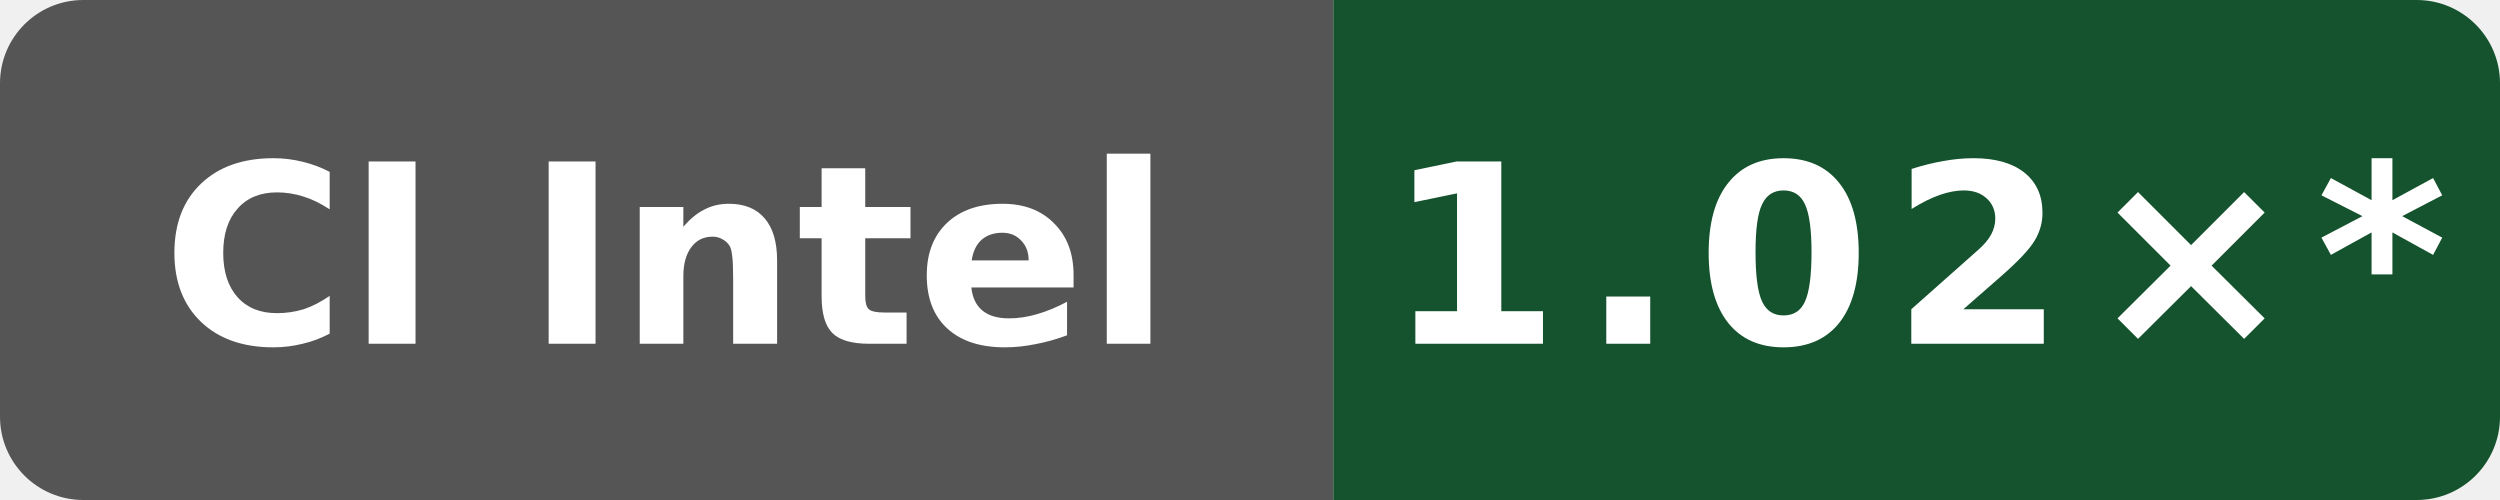
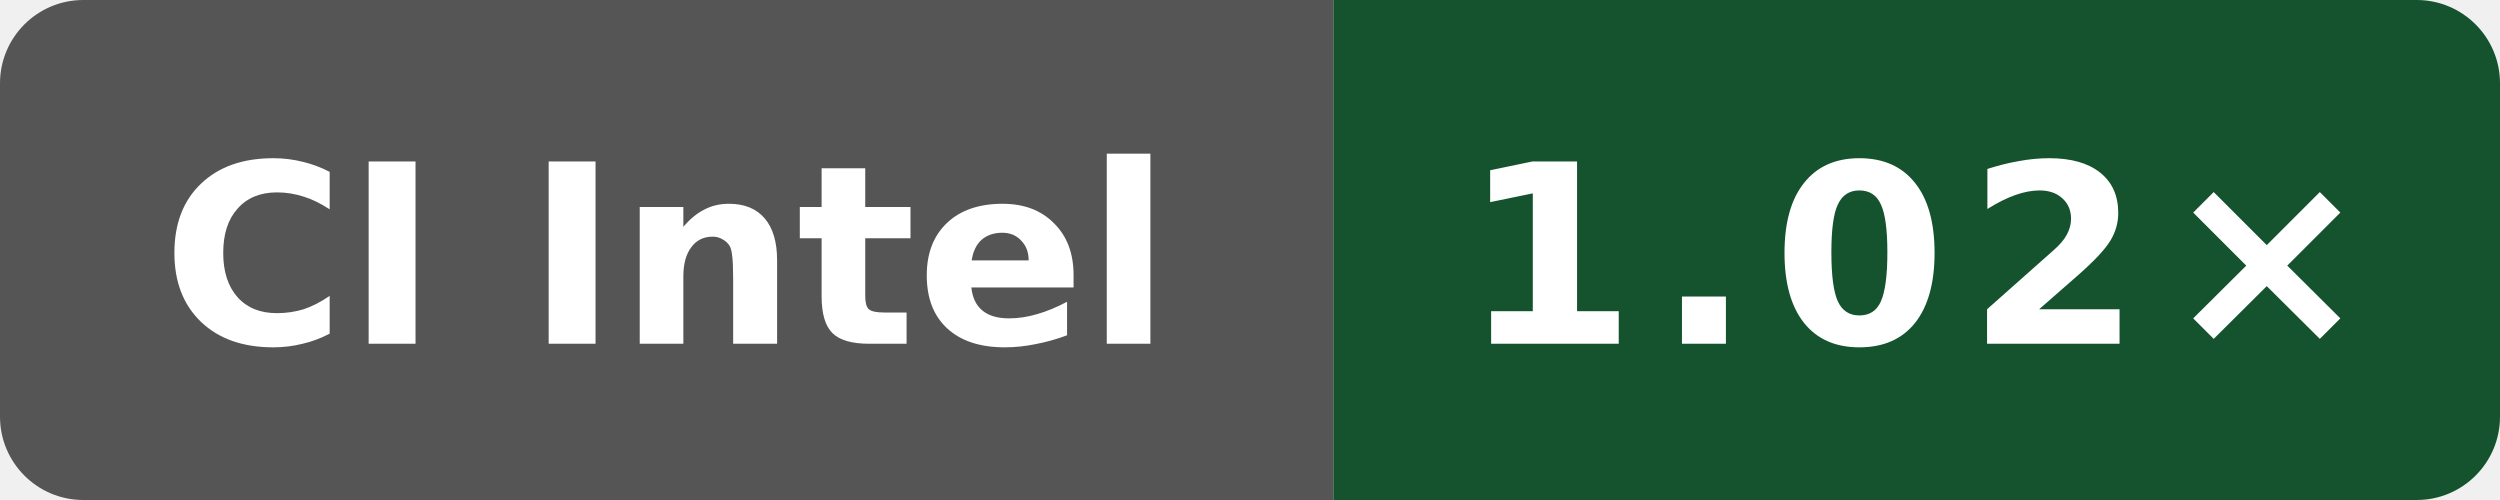
- <svg xmlns="http://www.w3.org/2000/svg" data-original-label="WASI cppgm rebuild vs Clang; Intel(R) Xeon(R) 6975P-C" data-original-message="1.02×" width="120" height="24" viewBox="0 0 120 24" role="img" aria-label="WASI cppgm rebuild vs Clang; Intel(R) Xeon(R) 6975P-C; measured bb09801053e48486beebe014071a71353ce9be0b; 16 commits behind main: 1.02×*">
+ <svg xmlns="http://www.w3.org/2000/svg" data-original-label="WASI cppgm rebuild vs Clang; Intel(R) Xeon(R) 6975P-C" data-original-message="1.02×" width="120" height="24" viewBox="0 0 120 24" role="img" aria-label="WASI cppgm rebuild vs Clang; Intel(R) Xeon(R) 6975P-C; measured c9b05c4c0f7bb1294c717551c61145940b21125e; 0 commits behind main: 1.02×">
  <defs>
    <clipPath id="badge">
      <rect width="120" height="24" rx="4" />
    </clipPath>
  </defs>
  <g clip-path="url(#badge)">
    <rect width="64" height="24" fill="#555" />
    <rect x="64" width="56" height="24" fill="#14532d" />
  </g>
  <text x="32" y="16.5" fill="#fff" text-anchor="middle" font-family="Verdana,Geneva,DejaVu Sans,sans-serif" font-size="12" font-weight="700" textLength="52" lengthAdjust="spacingAndGlyphs">CI Intel</text>
-   <text x="92" y="16.5" fill="#fff" text-anchor="middle" font-family="Verdana,Geneva,DejaVu Sans,sans-serif" font-size="12" font-weight="700" letter-spacing="1" textLength="44" lengthAdjust="spacingAndGlyphs">1.02×*</text>
+   <text x="92" y="16.5" fill="#fff" text-anchor="middle" font-family="Verdana,Geneva,DejaVu Sans,sans-serif" font-size="12" font-weight="700" letter-spacing="1" textLength="39" lengthAdjust="spacingAndGlyphs">1.02×</text>
</svg>
